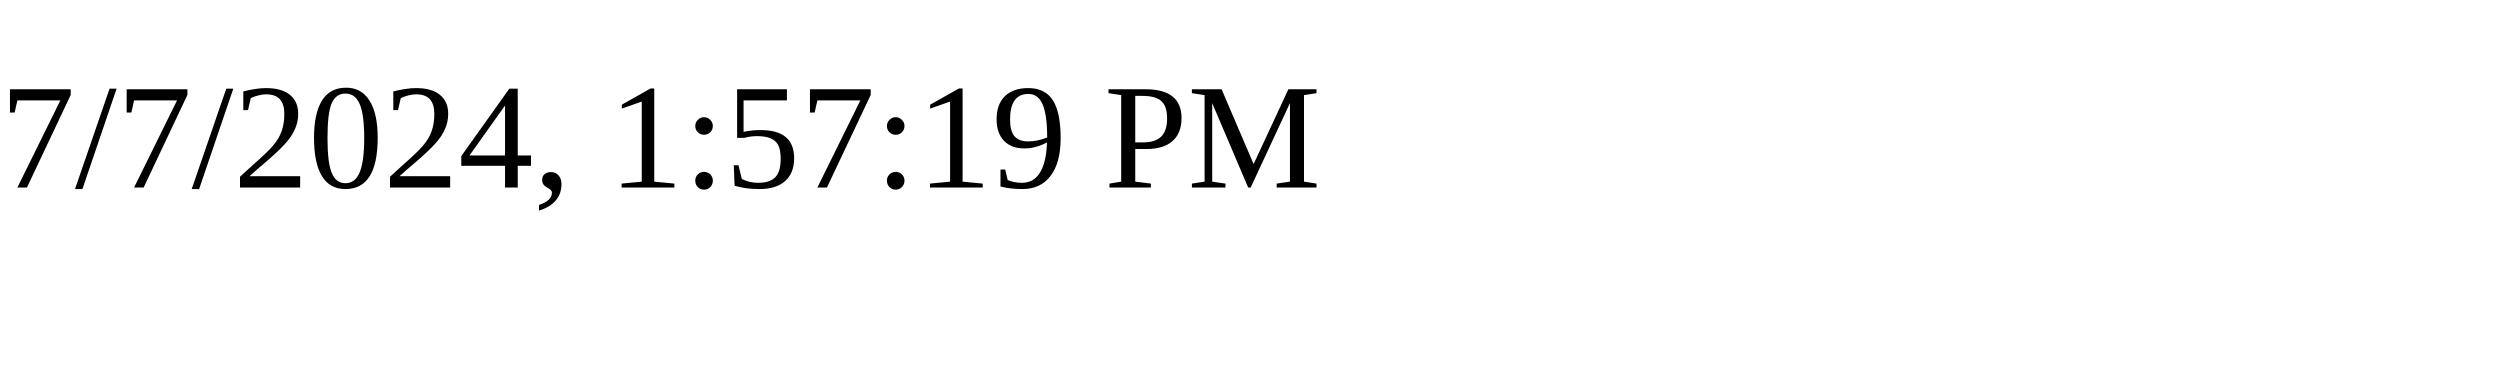
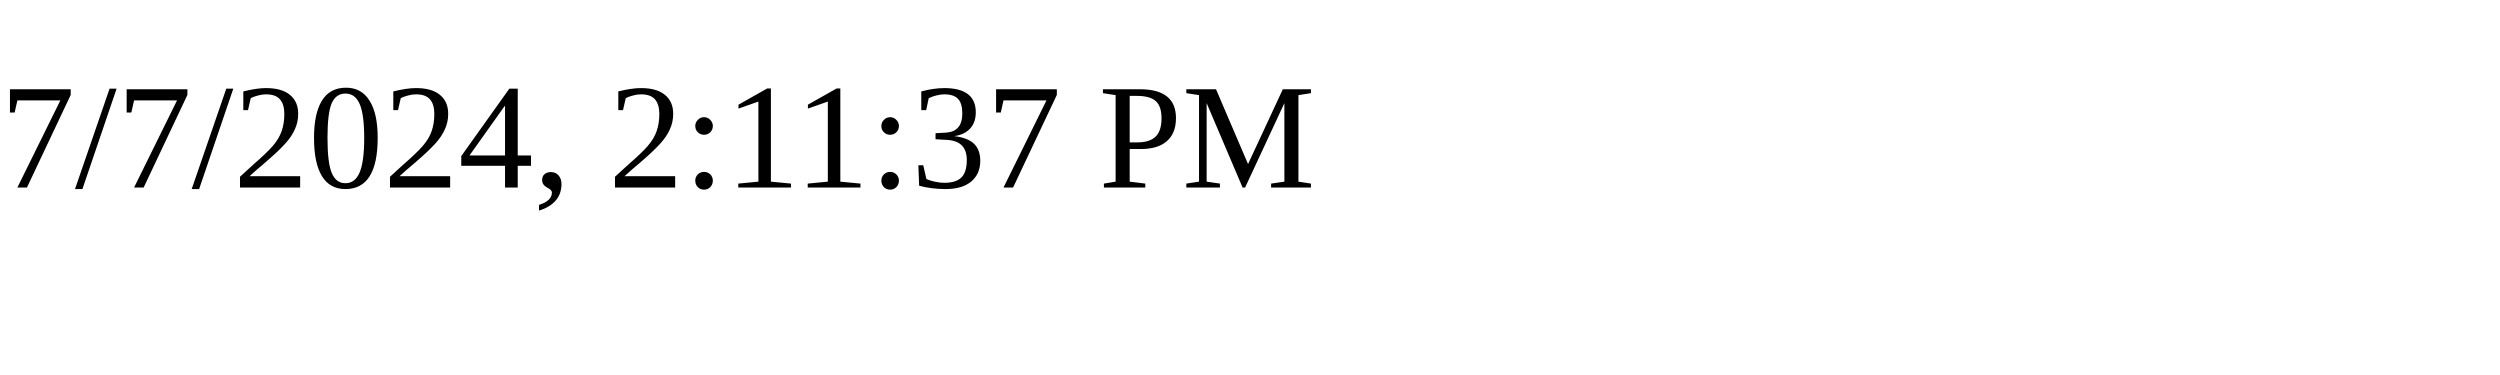
<svg xmlns="http://www.w3.org/2000/svg" height="30" width="200">
-   <text x="0" y="15">7/7/2024, 1:57:19 PM</text>
+   <text x="0" y="15">7/7/2024, 2:11:37 PM</text>
</svg>
